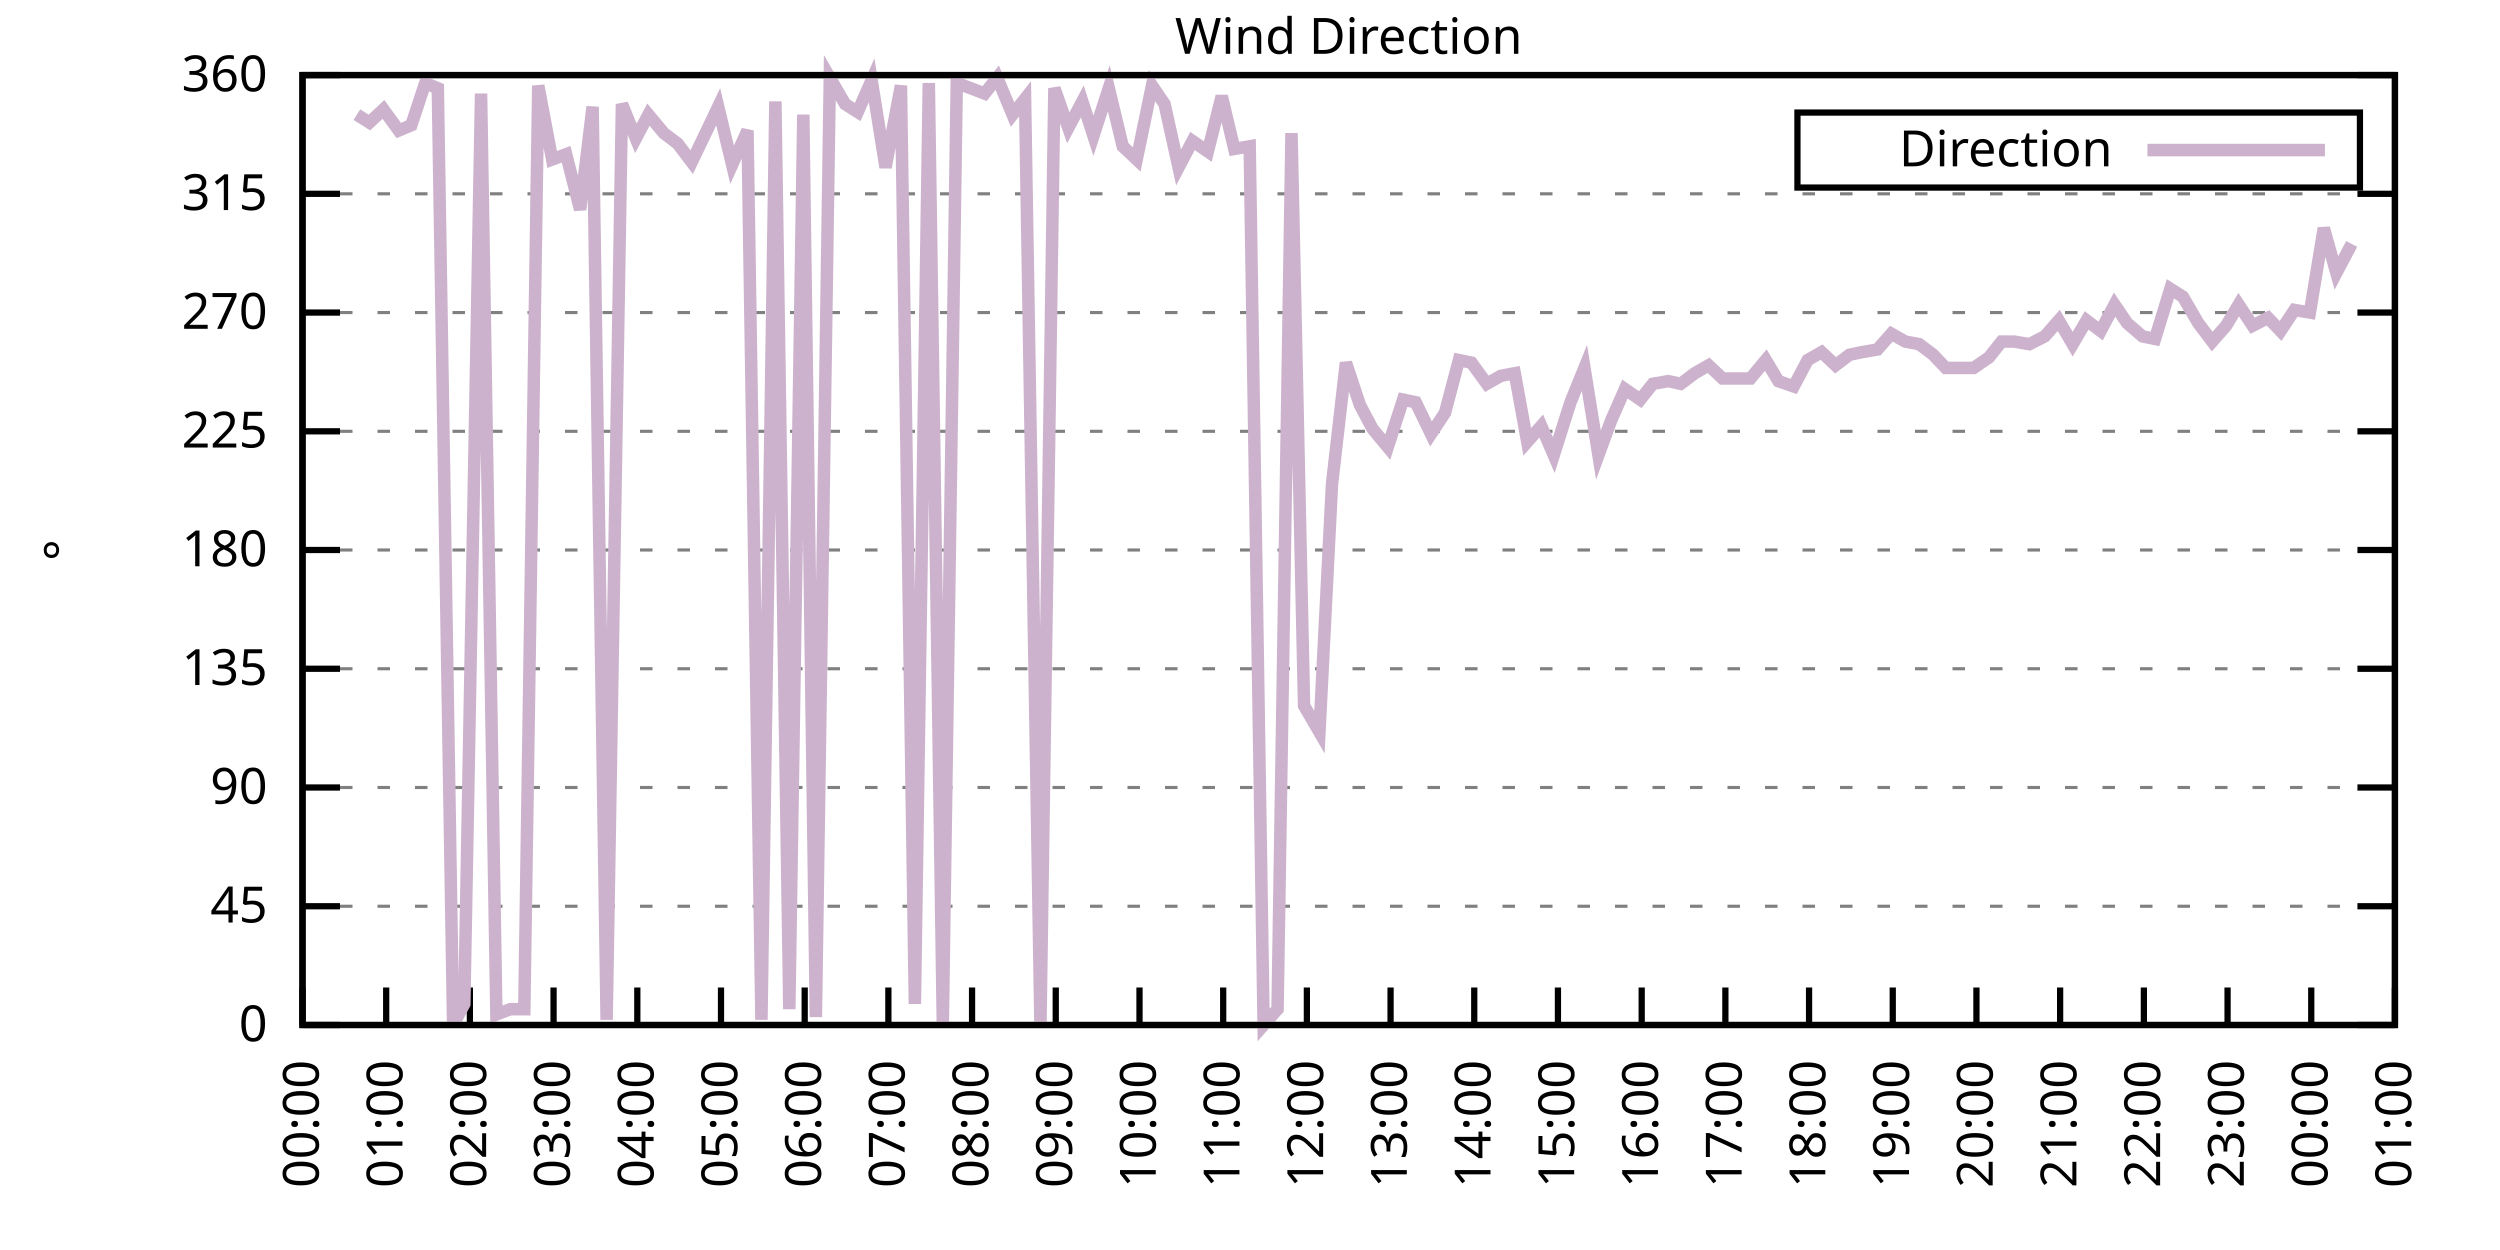
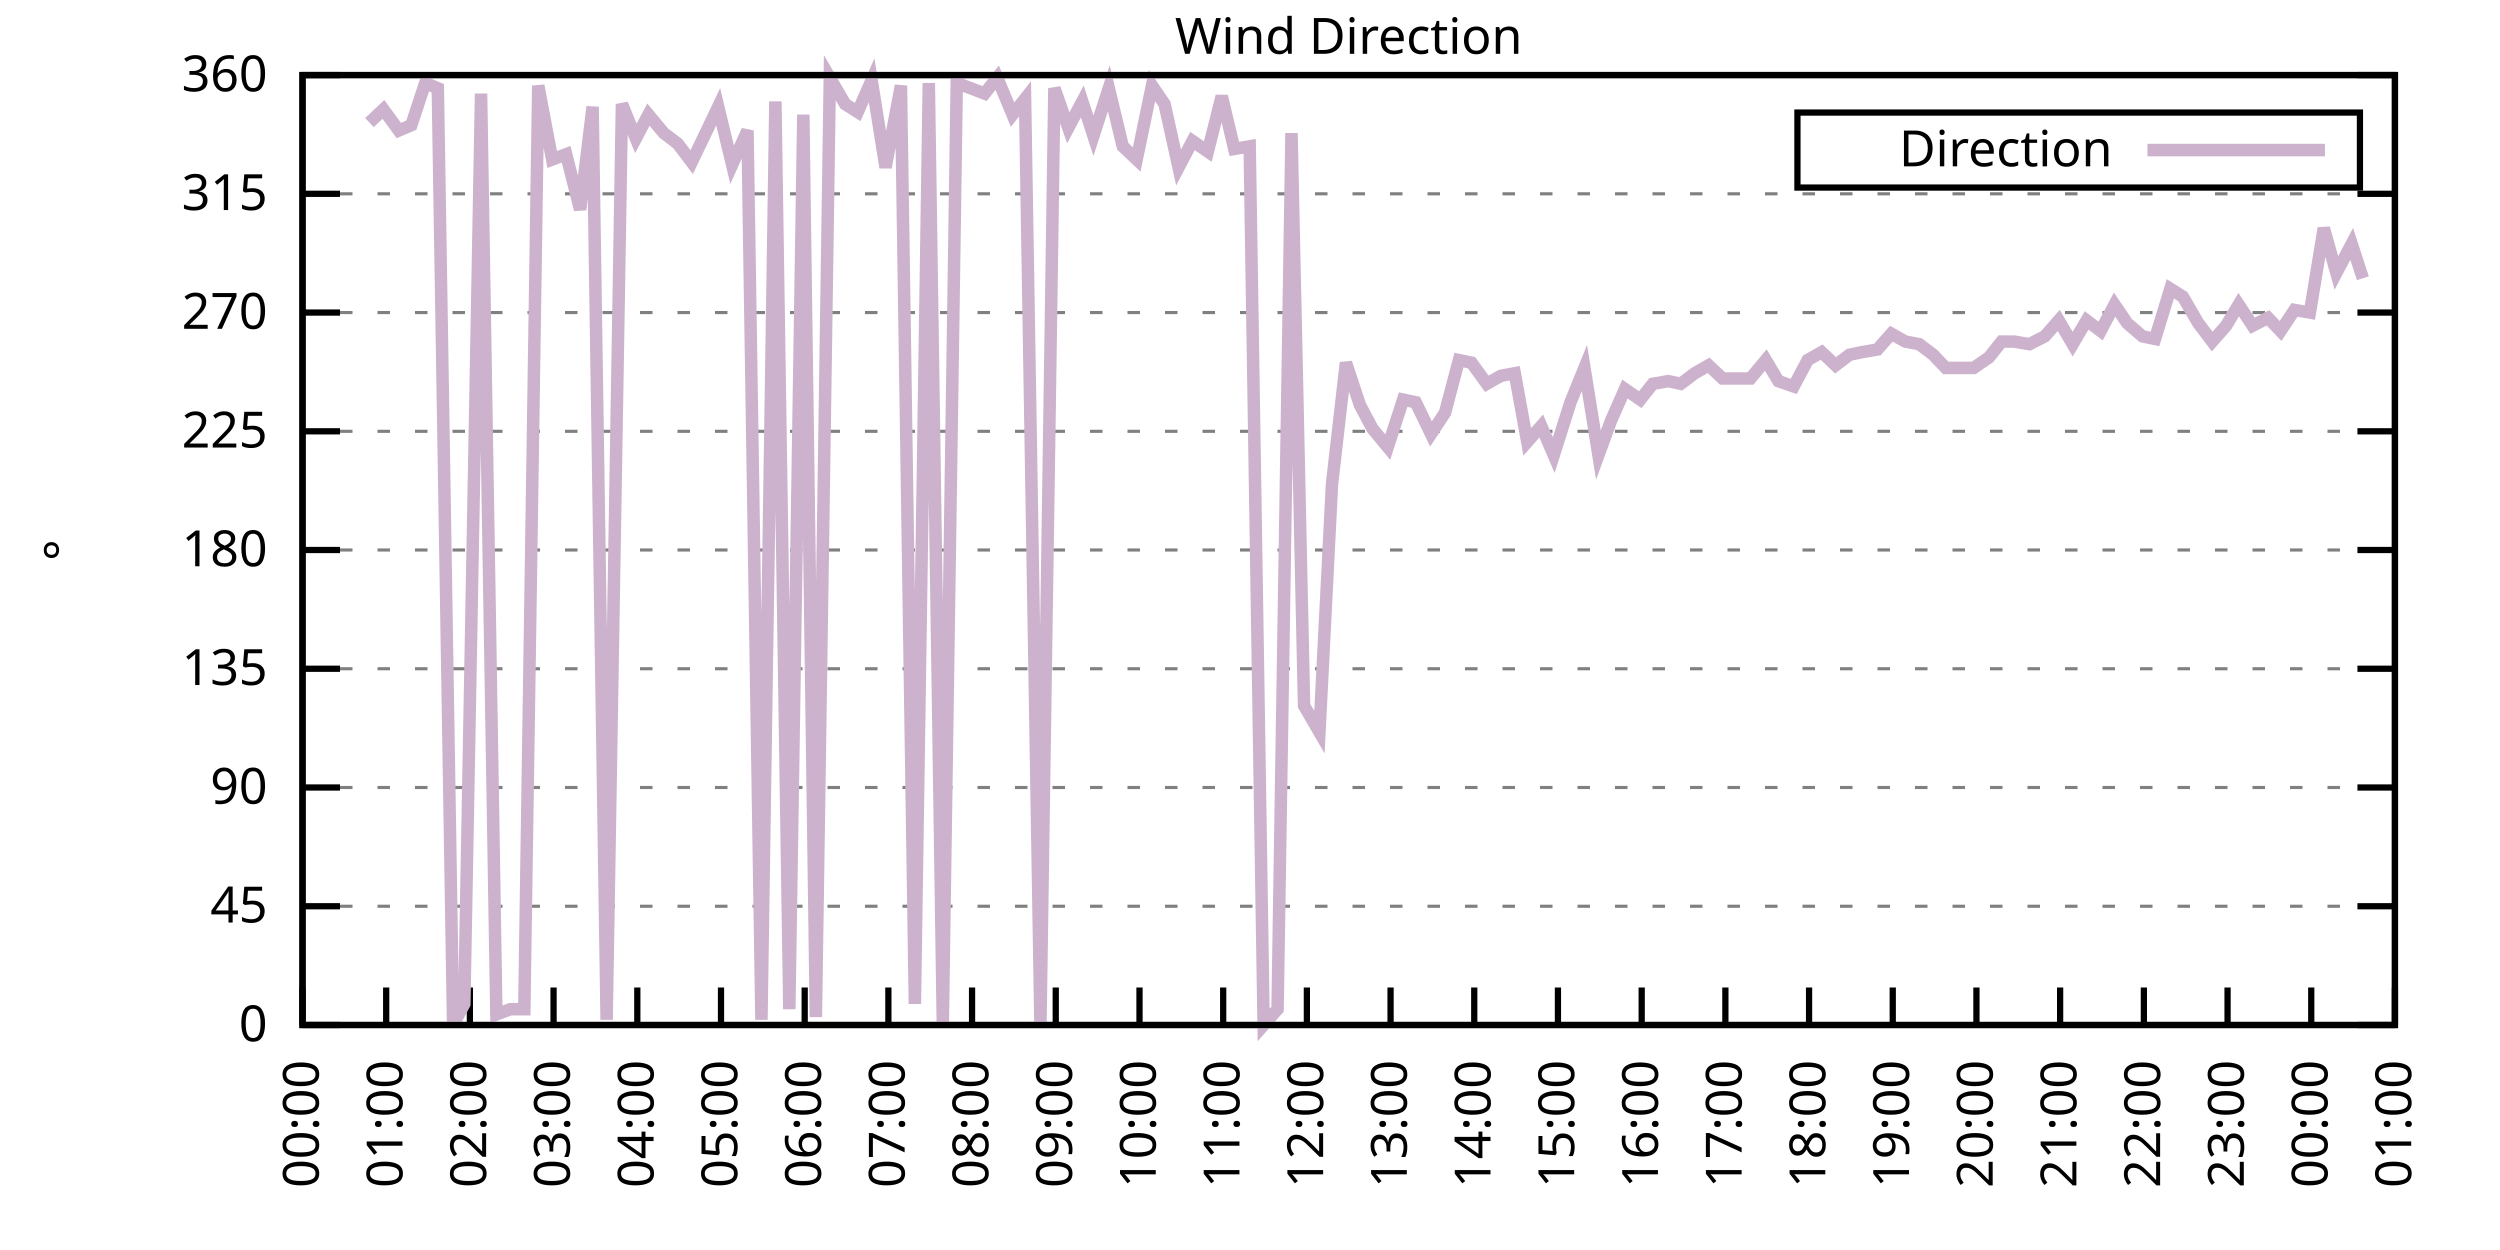
<svg xmlns="http://www.w3.org/2000/svg" xmlns:xlink="http://www.w3.org/1999/xlink" width="400" height="200" viewBox="0 0 400 200">
  <g id="gnuplot_canvas">
    <rect x="0" y="0" width="400" height="200" fill="none" />
    <defs>
      <circle id="gpDot" r="0.5" stroke-width="0.5" stroke="currentColor" />
      <path id="gpPt0" stroke-width="0.333" stroke="currentColor" d="M-1,0 h2 M0,-1 v2" />
      <path id="gpPt1" stroke-width="0.333" stroke="currentColor" d="M-1,-1 L1,1 M1,-1 L-1,1" />
      <path id="gpPt2" stroke-width="0.333" stroke="currentColor" d="M-1,0 L1,0 M0,-1 L0,1 M-1,-1 L1,1 M-1,1 L1,-1" />
      <rect id="gpPt3" stroke-width="0.333" stroke="currentColor" x="-1" y="-1" width="2" height="2" />
      <rect id="gpPt4" stroke-width="0.333" stroke="currentColor" fill="currentColor" x="-1" y="-1" width="2" height="2" />
      <circle id="gpPt5" stroke-width="0.333" stroke="currentColor" cx="0" cy="0" r="1" />
      <use xlink:href="#gpPt5" id="gpPt6" fill="currentColor" stroke="none" />
      <path id="gpPt7" stroke-width="0.333" stroke="currentColor" d="M0,-1.33 L-1.33,0.67 L1.33,0.67 z" />
      <use xlink:href="#gpPt7" id="gpPt8" fill="currentColor" stroke="none" />
      <use xlink:href="#gpPt7" id="gpPt9" stroke="currentColor" transform="rotate(180)" />
      <use xlink:href="#gpPt9" id="gpPt10" fill="currentColor" stroke="none" />
      <use xlink:href="#gpPt3" id="gpPt11" stroke="currentColor" transform="rotate(45)" />
      <use xlink:href="#gpPt11" id="gpPt12" fill="currentColor" stroke="none" />
      <path id="gpPt13" stroke-width="0.333" stroke="currentColor" d="M0,1.330 L1.265,0.411 L0.782,-1.067 L-0.782,-1.076 L-1.265,0.411 z" />
      <use xlink:href="#gpPt13" id="gpPt14" fill="currentColor" stroke="none" />
      <filter id="textbox" filterUnits="objectBoundingBox" x="0" y="0" height="1" width="1">
        <feFlood flood-color="white" flood-opacity="1" result="bgnd" />
        <feComposite in="SourceGraphic" in2="bgnd" operator="atop" />
      </filter>
      <filter id="greybox" filterUnits="objectBoundingBox" x="0" y="0" height="1" width="1">
        <feFlood flood-color="lightgrey" flood-opacity="1" result="grey" />
        <feComposite in="SourceGraphic" in2="grey" operator="atop" />
      </filter>
    </defs>
    <g fill="none" color="white" stroke="currentColor" stroke-width="1.00" stroke-linecap="butt" stroke-linejoin="miter">
</g>
    <g fill="none" color="black" stroke="currentColor" stroke-width="1.00" stroke-linecap="butt" stroke-linejoin="miter">
      <g stroke="none" shape-rendering="crispEdges">
        <polygon fill="rgb(255, 255, 255)" points="48.40,164.00 383.18,164.00 383.18,12.02 48.40,12.02 " />
      </g>
    </g>
    <g fill="none" color="black" stroke="currentColor" stroke-width="1.00" stroke-linecap="butt" stroke-linejoin="miter">
</g>
    <g fill="none" color="black" stroke="black" stroke-width="0.50" stroke-linecap="butt" stroke-linejoin="miter">
</g>
    <g fill="none" color="gray" stroke="currentColor" stroke-width="0.50" stroke-linecap="butt" stroke-linejoin="miter">
      <path stroke="gray" stroke-dasharray="2,4" class="gridline" d="M48.40,164.00 L383.19,164.00  " />
    </g>
    <g fill="none" color="gray" stroke="gray" stroke-width="1.00" stroke-linecap="butt" stroke-linejoin="miter">
</g>
    <g fill="none" color="black" stroke="currentColor" stroke-width="1.00" stroke-linecap="butt" stroke-linejoin="miter">
      <path stroke="black" d="M48.40,164.00 L54.40,164.00 M383.19,164.00 L377.19,164.00  " />
      <g transform="translate(42.80,166.60)" stroke="none" fill="black" font-family="Sans" font-size="8.00" text-anchor="end">
        <text>
          <tspan font-family="Sans"> 0</tspan>
        </text>
      </g>
    </g>
    <g fill="none" color="black" stroke="currentColor" stroke-width="1.00" stroke-linecap="butt" stroke-linejoin="miter">
</g>
    <g fill="none" color="black" stroke="black" stroke-width="0.50" stroke-linecap="butt" stroke-linejoin="miter">
</g>
    <g fill="none" color="gray" stroke="currentColor" stroke-width="0.50" stroke-linecap="butt" stroke-linejoin="miter">
      <path stroke="gray" stroke-dasharray="2,4" class="gridline" d="M48.40,145.00 L383.19,145.00  " />
    </g>
    <g fill="none" color="gray" stroke="gray" stroke-width="1.00" stroke-linecap="butt" stroke-linejoin="miter">
</g>
    <g fill="none" color="black" stroke="currentColor" stroke-width="1.00" stroke-linecap="butt" stroke-linejoin="miter">
      <path stroke="black" d="M48.40,145.00 L54.40,145.00 M383.19,145.00 L377.19,145.00  " />
      <g transform="translate(42.80,147.60)" stroke="none" fill="black" font-family="Sans" font-size="8.00" text-anchor="end">
        <text>
          <tspan font-family="Sans"> 45</tspan>
        </text>
      </g>
    </g>
    <g fill="none" color="black" stroke="currentColor" stroke-width="1.00" stroke-linecap="butt" stroke-linejoin="miter">
</g>
    <g fill="none" color="black" stroke="black" stroke-width="0.50" stroke-linecap="butt" stroke-linejoin="miter">
</g>
    <g fill="none" color="gray" stroke="currentColor" stroke-width="0.50" stroke-linecap="butt" stroke-linejoin="miter">
      <path stroke="gray" stroke-dasharray="2,4" class="gridline" d="M48.40,126.00 L383.19,126.00  " />
    </g>
    <g fill="none" color="gray" stroke="gray" stroke-width="1.00" stroke-linecap="butt" stroke-linejoin="miter">
</g>
    <g fill="none" color="black" stroke="currentColor" stroke-width="1.00" stroke-linecap="butt" stroke-linejoin="miter">
      <path stroke="black" d="M48.40,126.00 L54.40,126.00 M383.19,126.00 L377.19,126.00  " />
      <g transform="translate(42.80,128.60)" stroke="none" fill="black" font-family="Sans" font-size="8.00" text-anchor="end">
        <text>
          <tspan font-family="Sans"> 90</tspan>
        </text>
      </g>
    </g>
    <g fill="none" color="black" stroke="currentColor" stroke-width="1.00" stroke-linecap="butt" stroke-linejoin="miter">
</g>
    <g fill="none" color="black" stroke="black" stroke-width="0.50" stroke-linecap="butt" stroke-linejoin="miter">
</g>
    <g fill="none" color="gray" stroke="currentColor" stroke-width="0.50" stroke-linecap="butt" stroke-linejoin="miter">
      <path stroke="gray" stroke-dasharray="2,4" class="gridline" d="M48.40,107.00 L383.19,107.00  " />
    </g>
    <g fill="none" color="gray" stroke="gray" stroke-width="1.00" stroke-linecap="butt" stroke-linejoin="miter">
</g>
    <g fill="none" color="black" stroke="currentColor" stroke-width="1.00" stroke-linecap="butt" stroke-linejoin="miter">
      <path stroke="black" d="M48.40,107.00 L54.40,107.00 M383.19,107.00 L377.19,107.00  " />
      <g transform="translate(42.80,109.60)" stroke="none" fill="black" font-family="Sans" font-size="8.00" text-anchor="end">
        <text>
          <tspan font-family="Sans"> 135</tspan>
        </text>
      </g>
    </g>
    <g fill="none" color="black" stroke="currentColor" stroke-width="1.00" stroke-linecap="butt" stroke-linejoin="miter">
</g>
    <g fill="none" color="black" stroke="black" stroke-width="0.50" stroke-linecap="butt" stroke-linejoin="miter">
</g>
    <g fill="none" color="gray" stroke="currentColor" stroke-width="0.50" stroke-linecap="butt" stroke-linejoin="miter">
      <path stroke="gray" stroke-dasharray="2,4" class="gridline" d="M48.40,88.00 L383.19,88.00  " />
    </g>
    <g fill="none" color="gray" stroke="gray" stroke-width="1.00" stroke-linecap="butt" stroke-linejoin="miter">
</g>
    <g fill="none" color="black" stroke="currentColor" stroke-width="1.00" stroke-linecap="butt" stroke-linejoin="miter">
      <path stroke="black" d="M48.40,88.00 L54.40,88.00 M383.19,88.00 L377.19,88.00  " />
      <g transform="translate(42.80,90.60)" stroke="none" fill="black" font-family="Sans" font-size="8.00" text-anchor="end">
        <text>
          <tspan font-family="Sans"> 180</tspan>
        </text>
      </g>
    </g>
    <g fill="none" color="black" stroke="currentColor" stroke-width="1.00" stroke-linecap="butt" stroke-linejoin="miter">
</g>
    <g fill="none" color="black" stroke="black" stroke-width="0.50" stroke-linecap="butt" stroke-linejoin="miter">
</g>
    <g fill="none" color="gray" stroke="currentColor" stroke-width="0.50" stroke-linecap="butt" stroke-linejoin="miter">
      <path stroke="gray" stroke-dasharray="2,4" class="gridline" d="M48.40,69.01 L383.19,69.01  " />
    </g>
    <g fill="none" color="gray" stroke="gray" stroke-width="1.00" stroke-linecap="butt" stroke-linejoin="miter">
</g>
    <g fill="none" color="black" stroke="currentColor" stroke-width="1.00" stroke-linecap="butt" stroke-linejoin="miter">
      <path stroke="black" d="M48.40,69.01 L54.40,69.01 M383.19,69.01 L377.19,69.01  " />
      <g transform="translate(42.80,71.61)" stroke="none" fill="black" font-family="Sans" font-size="8.00" text-anchor="end">
        <text>
          <tspan font-family="Sans"> 225</tspan>
        </text>
      </g>
    </g>
    <g fill="none" color="black" stroke="currentColor" stroke-width="1.00" stroke-linecap="butt" stroke-linejoin="miter">
</g>
    <g fill="none" color="black" stroke="black" stroke-width="0.50" stroke-linecap="butt" stroke-linejoin="miter">
</g>
    <g fill="none" color="gray" stroke="currentColor" stroke-width="0.50" stroke-linecap="butt" stroke-linejoin="miter">
      <path stroke="gray" stroke-dasharray="2,4" class="gridline" d="M48.40,50.01 L383.19,50.01  " />
    </g>
    <g fill="none" color="gray" stroke="gray" stroke-width="1.00" stroke-linecap="butt" stroke-linejoin="miter">
</g>
    <g fill="none" color="black" stroke="currentColor" stroke-width="1.00" stroke-linecap="butt" stroke-linejoin="miter">
      <path stroke="black" d="M48.40,50.01 L54.40,50.01 M383.19,50.01 L377.19,50.01  " />
      <g transform="translate(42.80,52.61)" stroke="none" fill="black" font-family="Sans" font-size="8.00" text-anchor="end">
        <text>
          <tspan font-family="Sans"> 270</tspan>
        </text>
      </g>
    </g>
    <g fill="none" color="black" stroke="currentColor" stroke-width="1.00" stroke-linecap="butt" stroke-linejoin="miter">
</g>
    <g fill="none" color="black" stroke="black" stroke-width="0.50" stroke-linecap="butt" stroke-linejoin="miter">
</g>
    <g fill="none" color="gray" stroke="currentColor" stroke-width="0.50" stroke-linecap="butt" stroke-linejoin="miter">
      <path stroke="gray" stroke-dasharray="2,4" class="gridline" d="M48.40,31.01 L383.19,31.01  " />
    </g>
    <g fill="none" color="gray" stroke="gray" stroke-width="1.00" stroke-linecap="butt" stroke-linejoin="miter">
</g>
    <g fill="none" color="black" stroke="currentColor" stroke-width="1.00" stroke-linecap="butt" stroke-linejoin="miter">
      <path stroke="black" d="M48.40,31.01 L54.40,31.01 M383.19,31.01 L377.19,31.01  " />
      <g transform="translate(42.80,33.61)" stroke="none" fill="black" font-family="Sans" font-size="8.00" text-anchor="end">
        <text>
          <tspan font-family="Sans"> 315</tspan>
        </text>
      </g>
    </g>
    <g fill="none" color="black" stroke="currentColor" stroke-width="1.00" stroke-linecap="butt" stroke-linejoin="miter">
</g>
    <g fill="none" color="black" stroke="black" stroke-width="0.50" stroke-linecap="butt" stroke-linejoin="miter">
</g>
    <g fill="none" color="gray" stroke="currentColor" stroke-width="0.50" stroke-linecap="butt" stroke-linejoin="miter">
      <path stroke="gray" stroke-dasharray="2,4" class="gridline" d="M48.40,12.01 L383.19,12.01  " />
    </g>
    <g fill="none" color="gray" stroke="gray" stroke-width="1.00" stroke-linecap="butt" stroke-linejoin="miter">
</g>
    <g fill="none" color="black" stroke="currentColor" stroke-width="1.00" stroke-linecap="butt" stroke-linejoin="miter">
      <path stroke="black" d="M48.40,12.01 L54.40,12.01 M383.19,12.01 L377.19,12.01  " />
      <g transform="translate(42.80,14.61)" stroke="none" fill="black" font-family="Sans" font-size="8.00" text-anchor="end">
        <text>
          <tspan font-family="Sans"> 360</tspan>
        </text>
      </g>
    </g>
    <g fill="none" color="black" stroke="currentColor" stroke-width="1.00" stroke-linecap="butt" stroke-linejoin="miter">
      <path stroke="black" d="M48.40,164.00 L48.40,158.00  " />
      <g transform="translate(51.00,169.60) rotate(270.00)" stroke="none" fill="black" font-family="Sans" font-size="8.00" text-anchor="end">
        <text>
          <tspan font-family="Sans">00:00</tspan>
        </text>
      </g>
    </g>
    <g fill="none" color="black" stroke="currentColor" stroke-width="1.00" stroke-linecap="butt" stroke-linejoin="miter">
      <path stroke="black" d="M61.79,164.00 L61.79,158.00  " />
      <g transform="translate(64.39,169.60) rotate(270.00)" stroke="none" fill="black" font-family="Sans" font-size="8.00" text-anchor="end">
        <text>
          <tspan font-family="Sans">01:00</tspan>
        </text>
      </g>
    </g>
    <g fill="none" color="black" stroke="currentColor" stroke-width="1.00" stroke-linecap="butt" stroke-linejoin="miter">
      <path stroke="black" d="M75.18,164.00 L75.18,158.00  " />
      <g transform="translate(77.78,169.60) rotate(270.00)" stroke="none" fill="black" font-family="Sans" font-size="8.00" text-anchor="end">
        <text>
          <tspan font-family="Sans">02:00</tspan>
        </text>
      </g>
    </g>
    <g fill="none" color="black" stroke="currentColor" stroke-width="1.00" stroke-linecap="butt" stroke-linejoin="miter">
      <path stroke="black" d="M88.57,164.00 L88.57,158.00  " />
      <g transform="translate(91.17,169.60) rotate(270.00)" stroke="none" fill="black" font-family="Sans" font-size="8.00" text-anchor="end">
        <text>
          <tspan font-family="Sans">03:00</tspan>
        </text>
      </g>
    </g>
    <g fill="none" color="black" stroke="currentColor" stroke-width="1.00" stroke-linecap="butt" stroke-linejoin="miter">
      <path stroke="black" d="M101.97,164.00 L101.97,158.00  " />
      <g transform="translate(104.57,169.60) rotate(270.00)" stroke="none" fill="black" font-family="Sans" font-size="8.00" text-anchor="end">
        <text>
          <tspan font-family="Sans">04:00</tspan>
        </text>
      </g>
    </g>
    <g fill="none" color="black" stroke="currentColor" stroke-width="1.00" stroke-linecap="butt" stroke-linejoin="miter">
      <path stroke="black" d="M115.36,164.00 L115.36,158.00  " />
      <g transform="translate(117.96,169.60) rotate(270.00)" stroke="none" fill="black" font-family="Sans" font-size="8.00" text-anchor="end">
        <text>
          <tspan font-family="Sans">05:00</tspan>
        </text>
      </g>
    </g>
    <g fill="none" color="black" stroke="currentColor" stroke-width="1.00" stroke-linecap="butt" stroke-linejoin="miter">
      <path stroke="black" d="M128.75,164.00 L128.75,158.00  " />
      <g transform="translate(131.35,169.60) rotate(270.00)" stroke="none" fill="black" font-family="Sans" font-size="8.00" text-anchor="end">
        <text>
          <tspan font-family="Sans">06:00</tspan>
        </text>
      </g>
    </g>
    <g fill="none" color="black" stroke="currentColor" stroke-width="1.00" stroke-linecap="butt" stroke-linejoin="miter">
      <path stroke="black" d="M142.14,164.00 L142.14,158.00  " />
      <g transform="translate(144.74,169.60) rotate(270.00)" stroke="none" fill="black" font-family="Sans" font-size="8.00" text-anchor="end">
        <text>
          <tspan font-family="Sans">07:00</tspan>
        </text>
      </g>
    </g>
    <g fill="none" color="black" stroke="currentColor" stroke-width="1.00" stroke-linecap="butt" stroke-linejoin="miter">
      <path stroke="black" d="M155.53,164.00 L155.53,158.00  " />
      <g transform="translate(158.13,169.60) rotate(270.00)" stroke="none" fill="black" font-family="Sans" font-size="8.00" text-anchor="end">
        <text>
          <tspan font-family="Sans">08:00</tspan>
        </text>
      </g>
    </g>
    <g fill="none" color="black" stroke="currentColor" stroke-width="1.00" stroke-linecap="butt" stroke-linejoin="miter">
      <path stroke="black" d="M168.92,164.00 L168.92,158.00  " />
      <g transform="translate(171.52,169.60) rotate(270.00)" stroke="none" fill="black" font-family="Sans" font-size="8.00" text-anchor="end">
        <text>
          <tspan font-family="Sans">09:00</tspan>
        </text>
      </g>
    </g>
    <g fill="none" color="black" stroke="currentColor" stroke-width="1.00" stroke-linecap="butt" stroke-linejoin="miter">
      <path stroke="black" d="M182.32,164.00 L182.32,158.00  " />
      <g transform="translate(184.92,169.60) rotate(270.00)" stroke="none" fill="black" font-family="Sans" font-size="8.00" text-anchor="end">
        <text>
          <tspan font-family="Sans">10:00</tspan>
        </text>
      </g>
    </g>
    <g fill="none" color="black" stroke="currentColor" stroke-width="1.00" stroke-linecap="butt" stroke-linejoin="miter">
      <path stroke="black" d="M195.71,164.00 L195.71,158.00  " />
      <g transform="translate(198.31,169.60) rotate(270.00)" stroke="none" fill="black" font-family="Sans" font-size="8.00" text-anchor="end">
        <text>
          <tspan font-family="Sans">11:00</tspan>
        </text>
      </g>
    </g>
    <g fill="none" color="black" stroke="currentColor" stroke-width="1.00" stroke-linecap="butt" stroke-linejoin="miter">
      <path stroke="black" d="M209.10,164.00 L209.10,158.00  " />
      <g transform="translate(211.70,169.60) rotate(270.00)" stroke="none" fill="black" font-family="Sans" font-size="8.00" text-anchor="end">
        <text>
          <tspan font-family="Sans">12:00</tspan>
        </text>
      </g>
    </g>
    <g fill="none" color="black" stroke="currentColor" stroke-width="1.00" stroke-linecap="butt" stroke-linejoin="miter">
      <path stroke="black" d="M222.49,164.00 L222.49,158.00  " />
      <g transform="translate(225.09,169.60) rotate(270.00)" stroke="none" fill="black" font-family="Sans" font-size="8.00" text-anchor="end">
        <text>
          <tspan font-family="Sans">13:00</tspan>
        </text>
      </g>
    </g>
    <g fill="none" color="black" stroke="currentColor" stroke-width="1.00" stroke-linecap="butt" stroke-linejoin="miter">
      <path stroke="black" d="M235.88,164.00 L235.88,158.00  " />
      <g transform="translate(238.48,169.60) rotate(270.00)" stroke="none" fill="black" font-family="Sans" font-size="8.00" text-anchor="end">
        <text>
          <tspan font-family="Sans">14:00</tspan>
        </text>
      </g>
    </g>
    <g fill="none" color="black" stroke="currentColor" stroke-width="1.00" stroke-linecap="butt" stroke-linejoin="miter">
      <path stroke="black" d="M249.27,164.00 L249.27,158.00  " />
      <g transform="translate(251.87,169.60) rotate(270.00)" stroke="none" fill="black" font-family="Sans" font-size="8.00" text-anchor="end">
        <text>
          <tspan font-family="Sans">15:00</tspan>
        </text>
      </g>
    </g>
    <g fill="none" color="black" stroke="currentColor" stroke-width="1.00" stroke-linecap="butt" stroke-linejoin="miter">
      <path stroke="black" d="M262.67,164.00 L262.67,158.00  " />
      <g transform="translate(265.27,169.60) rotate(270.00)" stroke="none" fill="black" font-family="Sans" font-size="8.00" text-anchor="end">
        <text>
          <tspan font-family="Sans">16:00</tspan>
        </text>
      </g>
    </g>
    <g fill="none" color="black" stroke="currentColor" stroke-width="1.00" stroke-linecap="butt" stroke-linejoin="miter">
      <path stroke="black" d="M276.06,164.00 L276.06,158.00  " />
      <g transform="translate(278.66,169.60) rotate(270.00)" stroke="none" fill="black" font-family="Sans" font-size="8.00" text-anchor="end">
        <text>
          <tspan font-family="Sans">17:00</tspan>
        </text>
      </g>
    </g>
    <g fill="none" color="black" stroke="currentColor" stroke-width="1.00" stroke-linecap="butt" stroke-linejoin="miter">
      <path stroke="black" d="M289.45,164.00 L289.45,158.00  " />
      <g transform="translate(292.05,169.60) rotate(270.00)" stroke="none" fill="black" font-family="Sans" font-size="8.00" text-anchor="end">
        <text>
          <tspan font-family="Sans">18:00</tspan>
        </text>
      </g>
    </g>
    <g fill="none" color="black" stroke="currentColor" stroke-width="1.00" stroke-linecap="butt" stroke-linejoin="miter">
      <path stroke="black" d="M302.84,164.00 L302.84,158.00  " />
      <g transform="translate(305.44,169.60) rotate(270.00)" stroke="none" fill="black" font-family="Sans" font-size="8.00" text-anchor="end">
        <text>
          <tspan font-family="Sans">19:00</tspan>
        </text>
      </g>
    </g>
    <g fill="none" color="black" stroke="currentColor" stroke-width="1.00" stroke-linecap="butt" stroke-linejoin="miter">
      <path stroke="black" d="M316.23,164.00 L316.23,158.00  " />
      <g transform="translate(318.83,169.60) rotate(270.00)" stroke="none" fill="black" font-family="Sans" font-size="8.00" text-anchor="end">
        <text>
          <tspan font-family="Sans">20:00</tspan>
        </text>
      </g>
    </g>
    <g fill="none" color="black" stroke="currentColor" stroke-width="1.00" stroke-linecap="butt" stroke-linejoin="miter">
      <path stroke="black" d="M329.62,164.00 L329.62,158.00  " />
      <g transform="translate(332.22,169.60) rotate(270.00)" stroke="none" fill="black" font-family="Sans" font-size="8.00" text-anchor="end">
        <text>
          <tspan font-family="Sans">21:00</tspan>
        </text>
      </g>
    </g>
    <g fill="none" color="black" stroke="currentColor" stroke-width="1.00" stroke-linecap="butt" stroke-linejoin="miter">
      <path stroke="black" d="M343.02,164.00 L343.02,158.00  " />
      <g transform="translate(345.62,169.60) rotate(270.00)" stroke="none" fill="black" font-family="Sans" font-size="8.00" text-anchor="end">
        <text>
          <tspan font-family="Sans">22:00</tspan>
        </text>
      </g>
    </g>
    <g fill="none" color="black" stroke="currentColor" stroke-width="1.00" stroke-linecap="butt" stroke-linejoin="miter">
      <path stroke="black" d="M356.41,164.00 L356.41,158.00  " />
      <g transform="translate(359.01,169.60) rotate(270.00)" stroke="none" fill="black" font-family="Sans" font-size="8.00" text-anchor="end">
        <text>
          <tspan font-family="Sans">23:00</tspan>
        </text>
      </g>
    </g>
    <g fill="none" color="black" stroke="currentColor" stroke-width="1.00" stroke-linecap="butt" stroke-linejoin="miter">
      <path stroke="black" d="M369.80,164.00 L369.80,158.00  " />
      <g transform="translate(372.40,169.60) rotate(270.00)" stroke="none" fill="black" font-family="Sans" font-size="8.00" text-anchor="end">
        <text>
          <tspan font-family="Sans">00:00</tspan>
        </text>
      </g>
    </g>
    <g fill="none" color="black" stroke="currentColor" stroke-width="1.00" stroke-linecap="butt" stroke-linejoin="miter">
      <path stroke="black" d="M383.19,164.00 L383.19,158.00  " />
      <g transform="translate(385.79,169.60) rotate(270.00)" stroke="none" fill="black" font-family="Sans" font-size="8.00" text-anchor="end">
        <text>
          <tspan font-family="Sans">01:00</tspan>
        </text>
      </g>
    </g>
    <g fill="none" color="black" stroke="currentColor" stroke-width="1.00" stroke-linecap="butt" stroke-linejoin="miter">
</g>
    <g fill="none" color="black" stroke="currentColor" stroke-width="1.00" stroke-linecap="butt" stroke-linejoin="miter">
      <path stroke="black" d="M48.40,12.01 L48.40,164.00 L383.19,164.00 L383.19,12.01 L48.40,12.01 Z  " />
    </g>
    <g fill="none" color="black" stroke="currentColor" stroke-width="1.00" stroke-linecap="butt" stroke-linejoin="miter">
</g>
    <g fill="none" color="black" stroke="currentColor" stroke-width="1.00" stroke-linecap="butt" stroke-linejoin="miter">
      <path stroke="black" d="M287.59,30.01 L287.59,18.01 L377.59,18.01 L377.59,30.01 L287.59,30.01 Z  " />
    </g>
    <g id="Wind_direction_plot_1">
      <g fill="none" color="white" stroke="black" stroke-width="2.00" stroke-linecap="butt" stroke-linejoin="miter">
</g>
      <g fill="none" color="black" stroke="currentColor" stroke-width="2.00" stroke-linecap="butt" stroke-linejoin="miter">
        <g transform="translate(337.99,26.61)" stroke="none" fill="black" font-family="Sans" font-size="8.00" text-anchor="end">
          <text>
            <tspan font-family="Sans">Direction</tspan>
          </text>
        </g>
      </g>
      <g fill="none" color="black" stroke="currentColor" stroke-width="2.00" stroke-linecap="butt" stroke-linejoin="miter">
-         <path stroke="rgb(204, 178, 204)" d="M343.59,24.01 L371.99,24.01 M57.10,18.34 L59.11,19.61 L61.35,17.50 L63.80,20.88 L65.81,20.03 L68.04,13.28   L70.05,14.12 L72.50,164.00 L74.29,160.62 L76.97,14.97 L79.42,162.31 L81.66,161.47 L83.89,161.47 L86.12,13.70   L88.35,25.52 L90.58,24.68 L92.82,33.54 L94.82,17.08 L97.06,163.16 L99.51,16.65 L101.74,22.14 L103.75,18.34   L106.21,21.30 L108.44,22.99 L110.67,25.94 L112.90,21.30 L114.91,17.08 L117.14,26.36 L119.60,20.88 L121.83,163.16   L124.06,16.23 L126.29,161.47 L128.53,18.34 L130.54,162.73 L132.77,12.43 L135.22,16.65 L137.23,17.92 L139.46,12.85   L141.69,26.79 L144.15,13.70 L146.38,160.62 L148.61,13.28 L150.85,163.58 L153.08,13.28 L155.31,14.12 L157.54,14.97   L159.55,12.43 L162.01,18.34 L164.01,15.81 L166.47,164.00 L168.70,14.12 L170.93,20.45 L173.17,16.23 L174.95,21.72   L177.41,14.12 L179.64,23.41 L181.87,25.52 L184.32,13.70 L186.33,16.65 L188.57,26.79 L190.80,22.56 L193.25,24.25   L195.48,15.39 L197.49,23.83 L199.95,23.41 L202.18,164.00 L204.41,161.47 L206.64,21.30 L208.65,112.91 L211.11,117.14   L213.12,77.45 L215.35,58.03 L217.58,64.78 L219.59,68.58 L222.04,71.54 L224.50,63.94 L226.51,64.36 L228.96,69.43   L231.20,66.05 L233.43,57.61 L235.44,58.03 L237.89,61.41 L240.12,60.14 L242.36,59.72 L244.36,70.70 L246.60,68.16   L248.60,72.81 L251.28,64.36 L253.51,58.87 L255.75,72.81 L257.76,67.32 L259.99,62.25 L262.44,63.94 L264.45,61.41   L266.91,60.98 L268.92,61.41 L271.15,59.72 L273.38,58.45 L275.61,60.56 L278.07,60.56 L280.07,60.56 L282.53,57.61   L284.54,60.98 L286.99,61.83 L289.23,57.61 L291.46,56.34 L293.69,58.45 L295.92,56.76 L297.93,56.34 L300.39,55.92   L302.62,53.39 L304.85,54.65 L307.08,55.07 L309.31,56.76 L311.32,58.87 L313.78,58.87 L315.79,58.87 L318.24,57.18   L320.25,54.65 L322.26,54.65 L324.71,55.07 L327.17,53.81 L329.40,51.27 L331.63,55.07 L333.86,51.27 L336.10,52.96   L338.33,48.74 L340.34,51.70 L342.79,53.81 L344.80,54.23 L347.26,46.21 L349.26,47.47 L351.72,51.70 L353.95,54.65   L356.18,52.12 L358.19,48.74 L360.42,52.12 L362.88,50.85 L364.89,52.96 L367.12,49.59 L369.58,50.01 L371.81,36.50   L373.82,43.67 L376.27,39.03  " />
+         <path stroke="rgb(204, 178, 204)" d="M343.59,24.01 L371.99,24.01 M59.11,19.61 L61.35,17.50 L63.80,20.88 L65.81,20.03 L68.04,13.28 L70.05,14.12   L72.50,164.00 L74.29,160.62 L76.97,14.97 L79.42,162.31 L81.66,161.47 L83.89,161.47 L86.12,13.70 L88.35,25.52   L90.58,24.68 L92.82,33.54 L94.82,17.08 L97.06,163.16 L99.51,16.65 L101.74,22.14 L103.75,18.34 L106.21,21.30   L108.44,22.99 L110.67,25.94 L112.90,21.30 L114.91,17.08 L117.14,26.36 L119.60,20.88 L121.83,163.16 L124.06,16.23   L126.29,161.47 L128.53,18.34 L130.54,162.73 L132.77,12.43 L135.22,16.65 L137.23,17.92 L139.46,12.85 L141.69,26.79   L144.15,13.70 L146.38,160.62 L148.61,13.28 L150.85,163.58 L153.08,13.28 L155.31,14.12 L157.54,14.97 L159.55,12.43   L162.01,18.34 L164.01,15.81 L166.47,164.00 L168.70,14.12 L170.93,20.45 L173.17,16.23 L174.95,21.72 L177.41,14.12   L179.64,23.41 L181.87,25.52 L184.32,13.70 L186.33,16.65 L188.57,26.79 L190.80,22.56 L193.25,24.25 L195.48,15.39   L197.49,23.83 L199.95,23.41 L202.18,164.00 L204.41,161.47 L206.64,21.30 L208.65,112.91 L211.11,117.14 L213.12,77.45   L215.35,58.03 L217.58,64.78 L219.59,68.58 L222.04,71.54 L224.50,63.94 L226.51,64.36 L228.96,69.43 L231.20,66.05   L233.43,57.61 L235.44,58.03 L237.89,61.41 L240.12,60.14 L242.36,59.72 L244.36,70.70 L246.60,68.16 L248.60,72.81   L251.28,64.36 L253.51,58.87 L255.75,72.81 L257.76,67.32 L259.99,62.25 L262.44,63.94 L264.45,61.41 L266.91,60.98   L268.92,61.41 L271.15,59.72 L273.38,58.45 L275.61,60.56 L278.07,60.56 L280.07,60.56 L282.53,57.61 L284.54,60.98   L286.99,61.83 L289.23,57.61 L291.46,56.34 L293.69,58.45 L295.92,56.76 L297.93,56.34 L300.39,55.92 L302.62,53.39   L304.85,54.65 L307.08,55.07 L309.31,56.76 L311.32,58.87 L313.78,58.87 L315.79,58.87 L318.24,57.18 L320.25,54.65   L322.26,54.65 L324.71,55.07 L327.17,53.81 L329.40,51.27 L331.63,55.07 L333.86,51.27 L336.10,52.96 L338.33,48.74   L340.34,51.70 L342.79,53.81 L344.80,54.23 L347.26,46.21 L349.26,47.47 L351.72,51.70 L353.95,54.65 L356.18,52.12   L358.19,48.74 L360.42,52.12 L362.88,50.85 L364.89,52.96 L367.12,49.59 L369.58,50.01 L371.81,36.50 L373.82,43.67   L376.27,39.03 L378.06,44.52  " />
      </g>
    </g>
    <g fill="none" color="black" stroke="currentColor" stroke-width="2.00" stroke-linecap="butt" stroke-linejoin="miter">
</g>
    <g fill="none" color="black" stroke="black" stroke-width="1.00" stroke-linecap="butt" stroke-linejoin="miter">
</g>
    <g fill="none" color="black" stroke="currentColor" stroke-width="1.00" stroke-linecap="butt" stroke-linejoin="miter">
      <path stroke="black" d="M48.40,12.01 L48.40,164.00 L383.19,164.00 L383.19,12.01 L48.40,12.01 Z  " />
      <g transform="translate(12.80,88.01) rotate(270.00)" stroke="none" fill="black" font-family="Sans" font-size="8.00" text-anchor="middle">
        <text>
          <tspan font-family="Sans">°</tspan>
        </text>
      </g>
    </g>
    <g fill="none" color="black" stroke="currentColor" stroke-width="1.00" stroke-linecap="butt" stroke-linejoin="miter">
</g>
    <g fill="none" color="black" stroke="currentColor" stroke-width="1.00" stroke-linecap="butt" stroke-linejoin="miter">
      <g transform="translate(215.79,8.61)" stroke="none" fill="black" font-family="Sans" font-size="8.00" text-anchor="middle">
        <text>
          <tspan font-family="Sans">Wind Direction</tspan>
        </text>
      </g>
    </g>
    <g fill="none" color="black" stroke="currentColor" stroke-width="1.00" stroke-linecap="butt" stroke-linejoin="miter">
</g>
  </g>
</svg>
